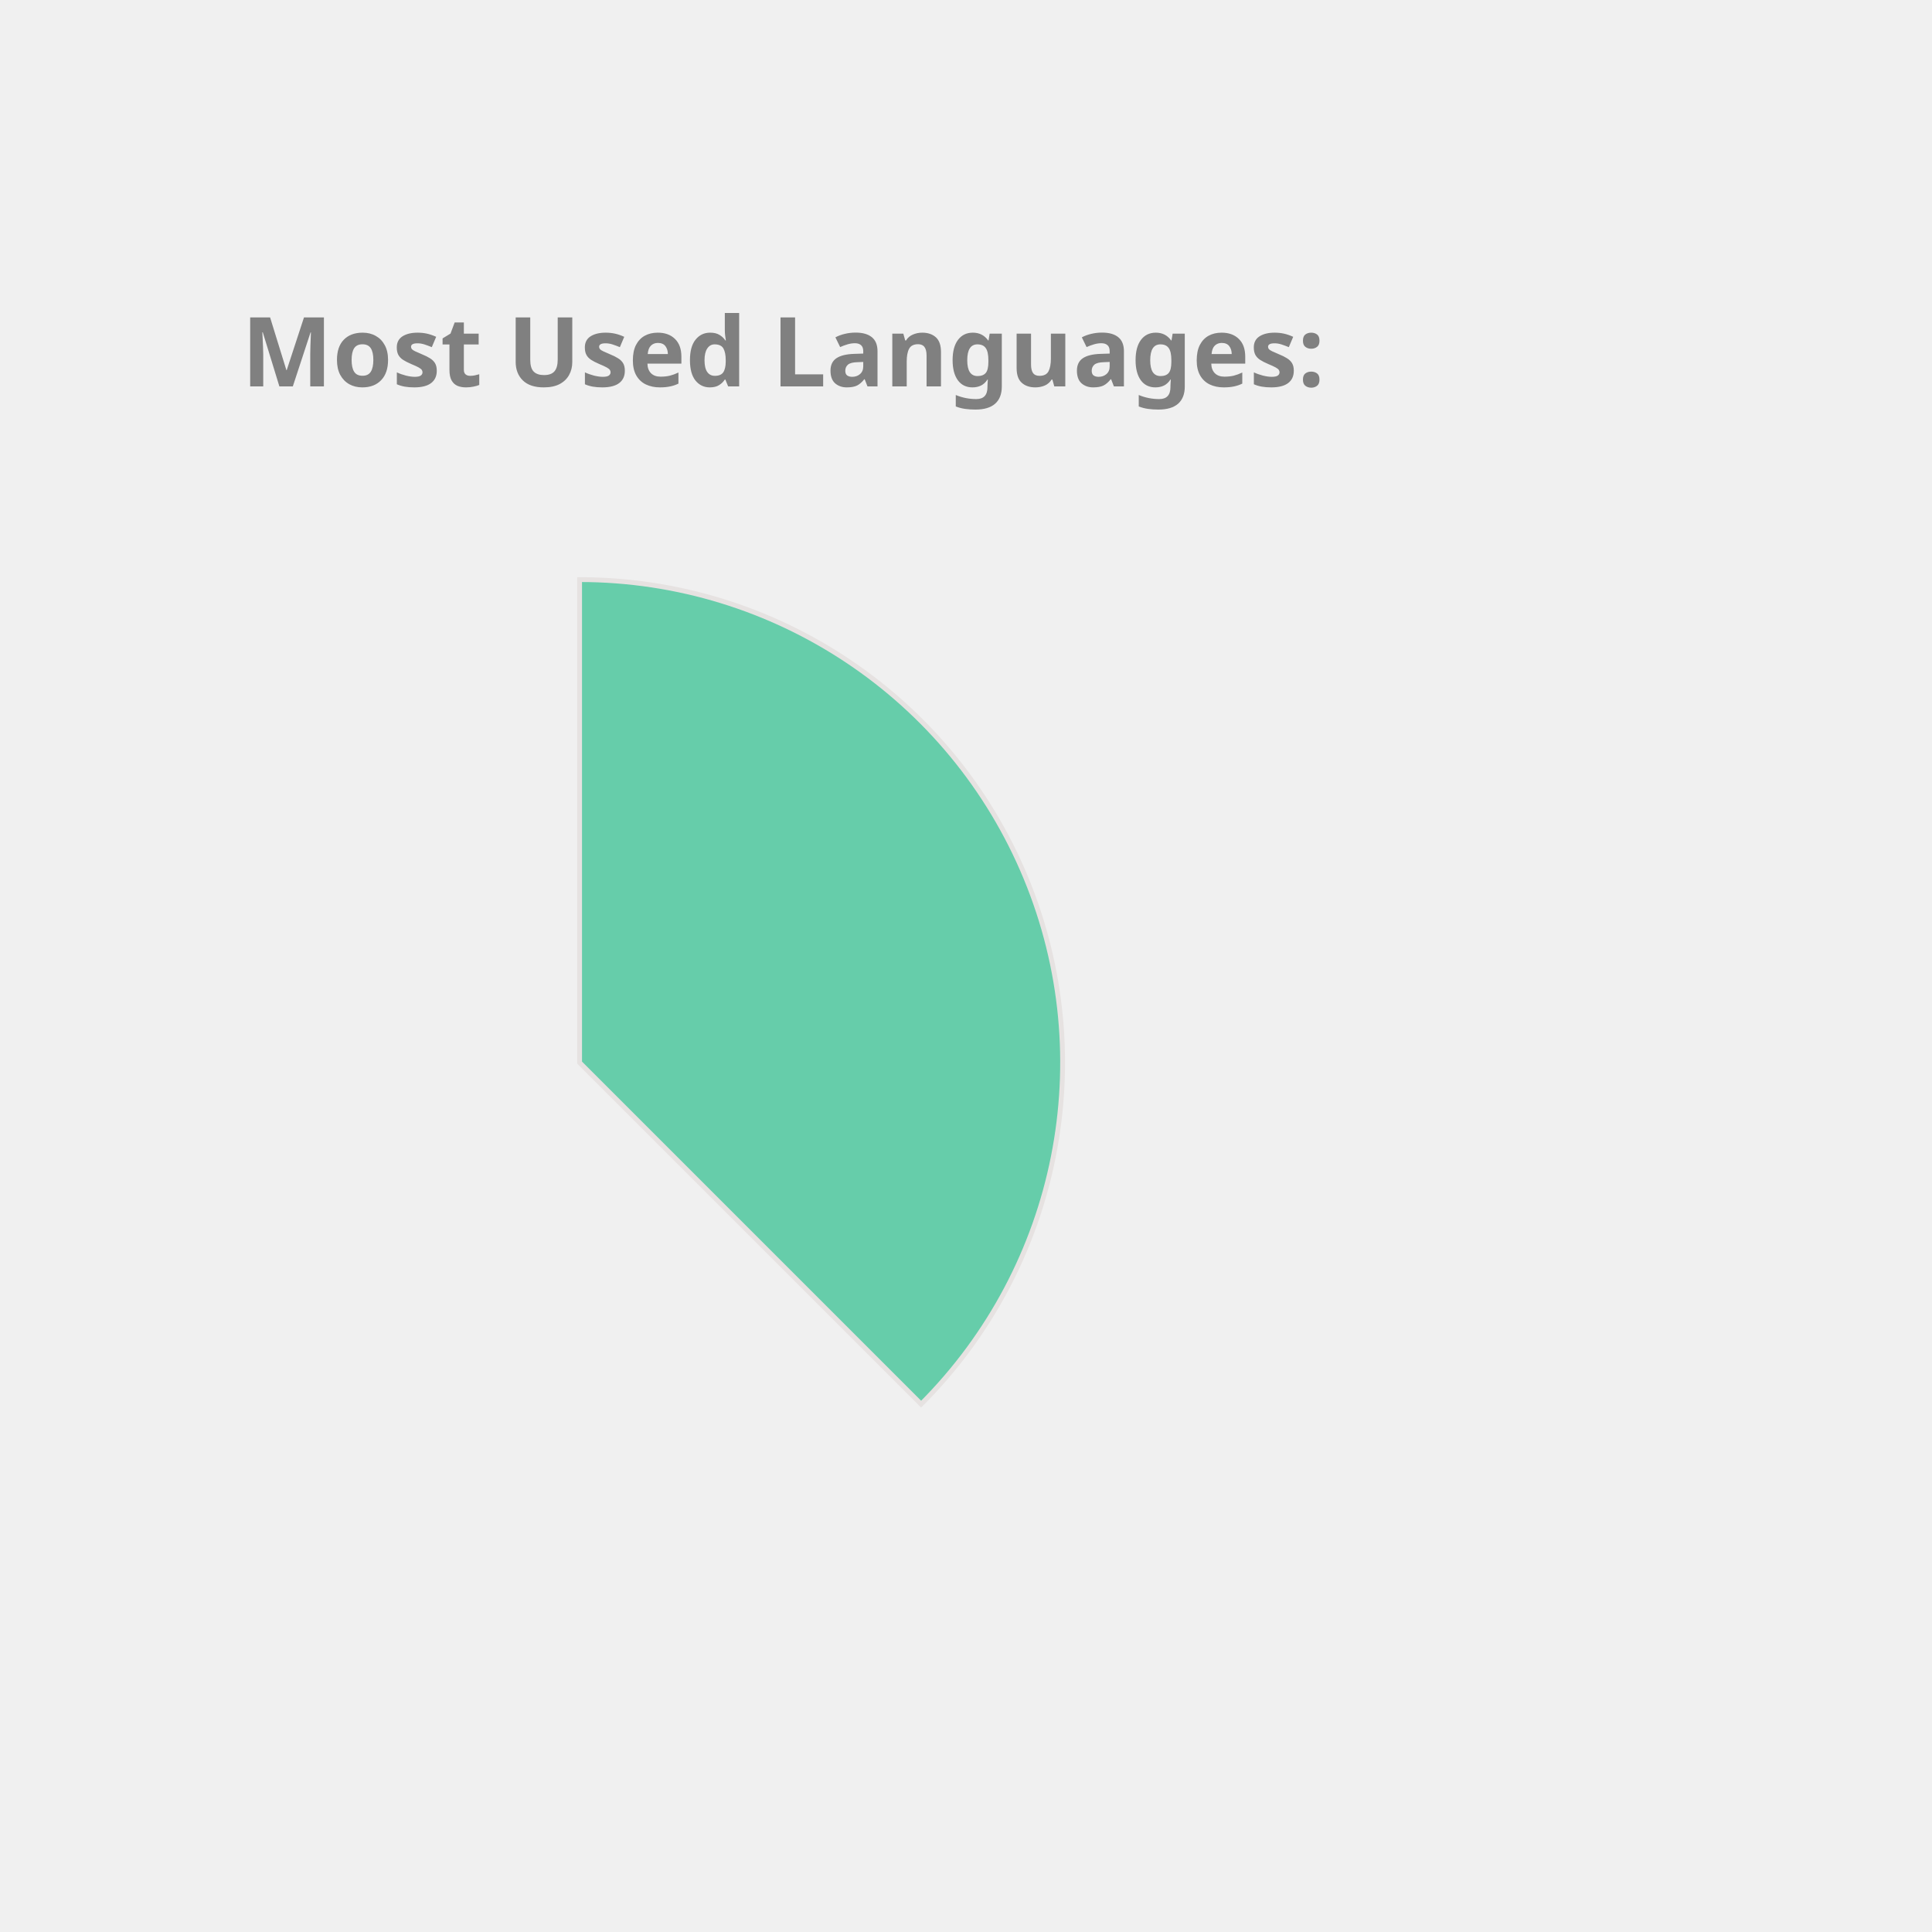
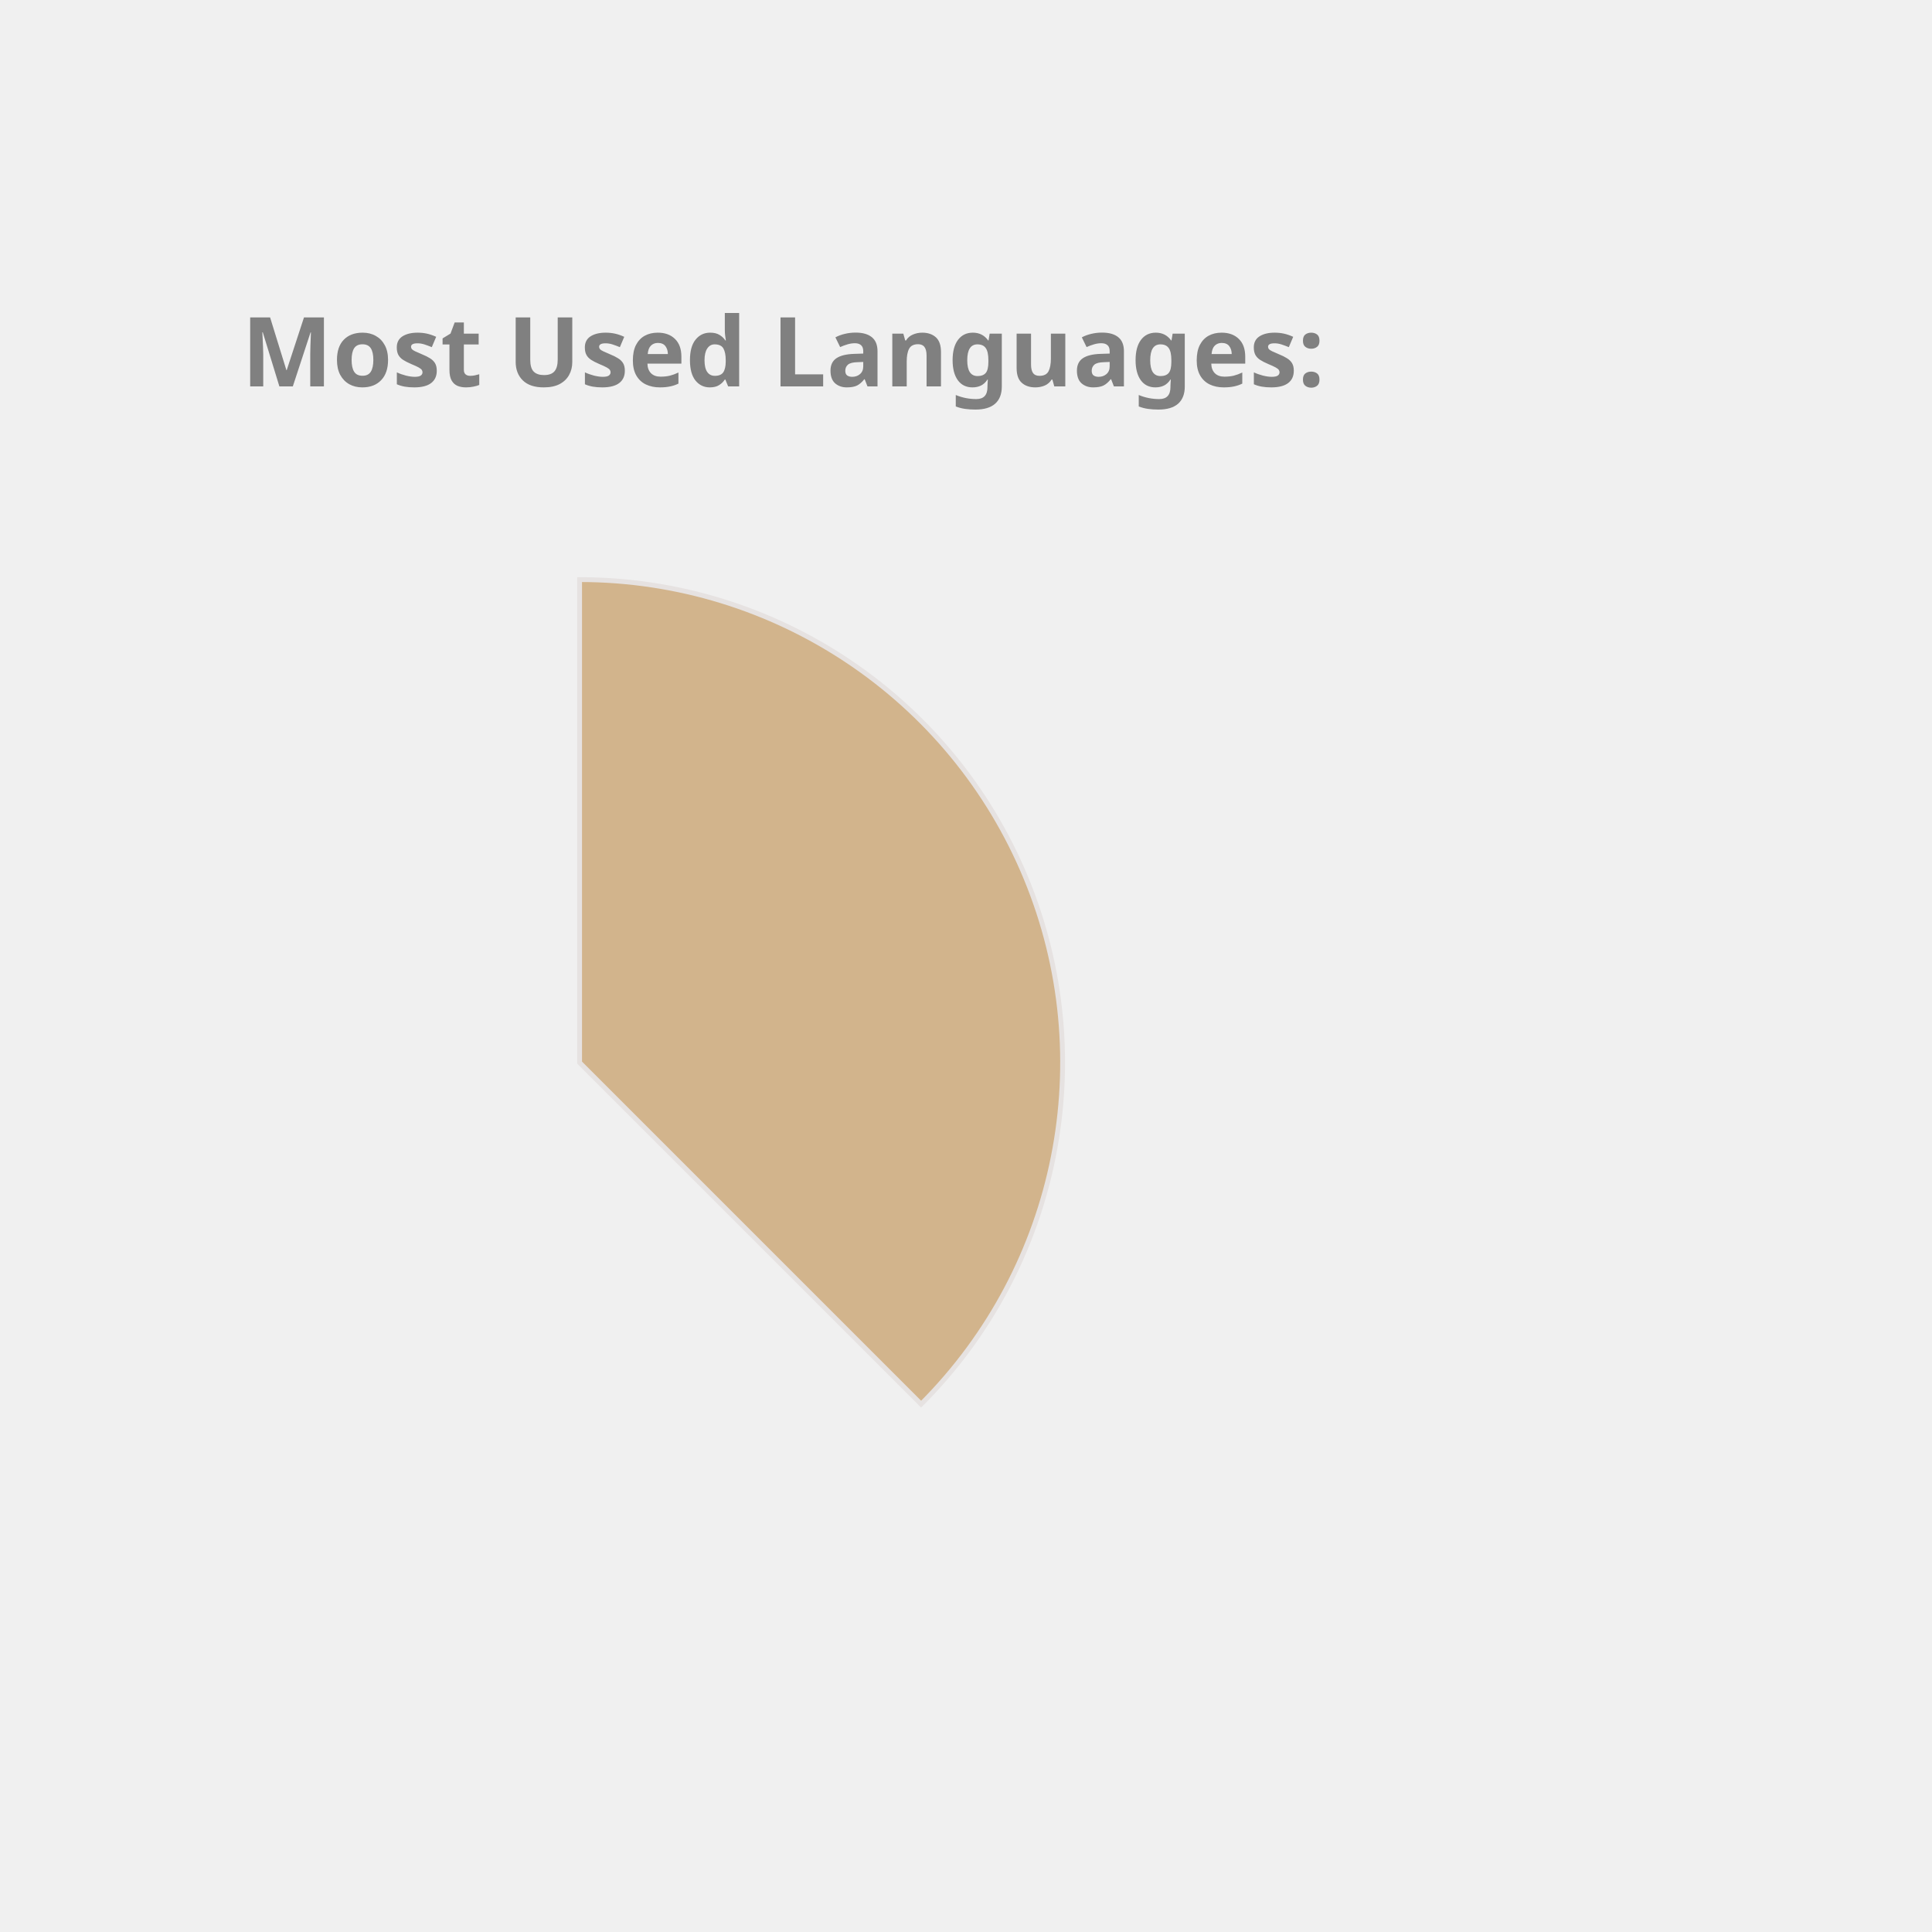
<svg xmlns="http://www.w3.org/2000/svg" height="350px" width="350px" viewBox="0 0 400 400">
  <style> 
        .label {
                font: bold 20px sans-serif;
                color: #404040;
                -webkit-text-stroke: 1px white;
        }

        path {
                stroke: #E6E2E1;
                stroke-width: 1px;
                transform: translate(60px, 100px);
        }

        .path_1 {
                animation: fadeIn 5s linear forwards;
        }

        .path_2 {
                transform: scale(0);
                animation: fadeIn 5s linear forwards 5s;
        }


        
        .path_3 {
                transform: scale(0);
                animation: fadeIn 5s linear forwards 10s;
        }


        .path_4 {
                transform: scale(0);
                animation: fadeIn 5s linear forwards 15s;
        }

        .path_5 {
                transform: scale(0);
                animation: fadeIn 5s linear forwards 20s;
        }

        .path_6 {
                transform: scale(0);
                animation: fadeIn 5s linear forwards 25s;
        }

        .path_7 {
                transform: scale(0);
                animation: fadeIn 5s linear forwards 30s;
        }

        .path_8 {
                transform: scale(0);
                animation: fadeIn 5s linear forwards 35s;
        }

        .path_9 {
                transform: scale(0);
                animation: fadeIn 5s linear forwards 40s;
        }

        .path_10 {
                transform: scale(0);
                animation: fadeIn 5s linear forwards 45s;
        }

        @keyframes fadeIn {
                0% {                        
                        transform: translate(250px, 300px) rotate(0deg) scale(0);
                        
                }
                50% {
                        transform: translate(150px, 220px) rotate(180deg) scale(0.5);
                        
                }
                
                100% {
                        transform: translate(60px, 120px) rotate(360deg) scale(1);
                        
                }
        }
        .txt_1 {
                opacity: 0;
                animation: txtShow 5s linear forwards 0s;
        }

        .txt_2 {
                opacity: 0;
                animation: txtShow 5s linear forwards 5s;
        }

        .txt_3 {
                opacity: 0;
                animation: txtShow 5s linear forwards 10s;
        }

        .txt_4 {
                opacity: 0;
                animation: txtShow 5s linear forwards 15s;
        }

        .txt_5 {
                opacity: 0;
                animation: txtShow 5s linear forwards 20s;
        }

        .txt_6 {
                opacity: 0;
                animation: txtShow 5s linear forwards 25s;
        }

        .txt_7 {
                opacity: 0;
                animation: txtShow 5s linear forwards 30s;
        }

        .txt_8 {
                opacity: 0;
                animation: txtShow 5s linear forwards 35s;
        }

        .txt_9 {
                opacity: 0;
                animation: txtShow 5s linear forwards 40s;
        }

        .txt_10 {
                opacity: 0;
                animation: txtShow 5s linear forwards 45s;
        }

        @keyframes txtShow {
                0% {                        
                        opacity: 0;
                        transform: translate(0px, 0px) scale(0);
                }
                100% {
                        opacity: 1;
                        transform: translate(0px, 0px) scale(1);
                        
                }
        }
</style>
-   <path class="path_1" d="M 60,120 L 60,20 A 100,100 0 0 1 130.711,190.711 Z" fill="MediumAquaMarine" stroke="#fff" stroke-width="2" />
-   <text class="txt_1" x="260" y="150" fill="MediumAquaMarine" stroke="MediumAquaMarine" stroke-width="1">Java</text>
-   <path class="path_2" d="M 60,120 L 130.711,190.711 A 100,100 0 0 1 -19.779,180.293 Z" fill="Orchid" stroke="#fff" stroke-width="2" />
-   <text class="txt_2" x="260" y="170" fill="Orchid" stroke="Orchid" stroke-width="1">TypeScript</text>
-   <path class="path_3" d="M 60,120 L -19.779,180.293 A 100,100 0 0 1 -30.483,77.422 Z" fill="Gold" stroke="#fff" stroke-width="2" />
-   <text class="txt_3" x="260" y="190" fill="Gold" stroke="Gold" stroke-width="1">JavaScript</text>
-   <path class="path_4" d="M 60,120 L -30.483,77.422 A 100,100 0 0 1 -11.154,49.735 Z" fill="RoyalBlue" stroke="#fff" stroke-width="2" />
-   <text class="txt_4" x="260" y="210" fill="RoyalBlue" stroke="RoyalBlue" stroke-width="1">HTML</text>
-   <path class="path_5" d="M 60,120 L -11.154,49.735 A 100,100 0 0 1 9.638,33.608 Z" fill="RosyBrown" stroke="#fff" stroke-width="2" />
-   <text class="txt_5" x="260" y="230" fill="RosyBrown" stroke="RosyBrown" stroke-width="1">Sass</text>
-   <path class="path_6" d="M 60,120 L 9.638,33.608 A 100,100 0 0 1 29.696,24.702 Z" fill="Chocolate" stroke="#fff" stroke-width="2" />
-   <text class="txt_6" x="260" y="250" fill="Chocolate" stroke="Chocolate" stroke-width="1">CSS</text>
-   <path class="path_7" d="M 60,120 L 29.696,24.702 A 100,100 0 0 1 39.414,22.142 Z" fill="Pink" stroke="#fff" stroke-width="2" />
-   <text class="txt_7" x="260" y="270" fill="Pink" stroke="Pink" stroke-width="1">Python</text>
-   <path class="path_8" d="M 60,120 L 39.414,22.142 A 100,100 0 0 1 48.714,20.639 Z" fill="SteelBlue" stroke="#fff" stroke-width="2" />
-   <text class="txt_8" x="260" y="290" fill="SteelBlue" stroke="SteelBlue" stroke-width="1">Batchfile</text>
-   <path class="path_9" d="M 60,120 L 48.714,20.639 A 100,100 0 0 1 54.976,20.126 Z" fill="IndianRed" stroke="#fff" stroke-width="2" />
-   <text class="txt_9" x="260" y="310" fill="IndianRed" stroke="IndianRed" stroke-width="1">SCSS</text>
+   <path class="path_1" d="M 60,120 L 60,20 A 100,100 0 0 1 130.711,190.711 Z" fill="Tan" stroke="#fff" stroke-width="2" />
+   <text class="txt_1" x="260" y="150" fill="Tan" stroke="Tan" stroke-width="1">Java</text>
+   <path class="path_2" d="M 60,120 L 130.711,190.711 A 100,100 0 0 1 -19.779,180.293 Z" fill="Pink" stroke="#fff" stroke-width="2" />
+   <text class="txt_2" x="260" y="170" fill="Pink" stroke="Pink" stroke-width="1">TypeScript</text>
+   <path class="path_3" d="M 60,120 L -19.779,180.293 A 100,100 0 0 1 -30.483,77.422 Z" fill="CornflowerBlue" stroke="#fff" stroke-width="2" />
+   <text class="txt_3" x="260" y="190" fill="CornflowerBlue" stroke="CornflowerBlue" stroke-width="1">JavaScript</text>
+   <path class="path_4" d="M 60,120 L -30.483,77.422 A 100,100 0 0 1 -11.154,49.735 Z" fill="Chocolate" stroke="#fff" stroke-width="2" />
+   <text class="txt_4" x="260" y="210" fill="Chocolate" stroke="Chocolate" stroke-width="1">HTML</text>
+   <path class="path_5" d="M 60,120 L -11.154,49.735 A 100,100 0 0 1 9.638,33.608 Z" fill="MediumSlateBlue" stroke="#fff" stroke-width="2" />
+   <text class="txt_5" x="260" y="230" fill="MediumSlateBlue" stroke="MediumSlateBlue" stroke-width="1">Sass</text>
+   <path class="path_6" d="M 60,120 L 9.638,33.608 A 100,100 0 0 1 29.696,24.702 Z" fill="RoyalBlue" stroke="#fff" stroke-width="2" />
+   <text class="txt_6" x="260" y="250" fill="RoyalBlue" stroke="RoyalBlue" stroke-width="1">CSS</text>
+   <path class="path_7" d="M 60,120 L 29.696,24.702 A 100,100 0 0 1 39.414,22.142 Z" fill="Coral" stroke="#fff" stroke-width="2" />
+   <text class="txt_7" x="260" y="270" fill="Coral" stroke="Coral" stroke-width="1">Python</text>
+   <path class="path_8" d="M 60,120 L 39.414,22.142 A 100,100 0 0 1 48.714,20.639 Z" fill="MediumTurquoise" stroke="#fff" stroke-width="2" />
+   <text class="txt_8" x="260" y="290" fill="MediumTurquoise" stroke="MediumTurquoise" stroke-width="1">Batchfile</text>
+   <path class="path_9" d="M 60,120 L 48.714,20.639 A 100,100 0 0 1 54.976,20.126 Z" fill="Orange" stroke="#fff" stroke-width="2" />
+   <text class="txt_9" x="260" y="310" fill="Orange" stroke="Orange" stroke-width="1">SCSS</text>
  <path class="path_10" d="M 60,120 L 54.976,20.126 A 100,100 0 0 1 59.372,20.002 Z" fill="DarkKhaki" stroke="#fff" stroke-width="2" />
  <text class="txt_10" x="260" y="330" fill="DarkKhaki" stroke="DarkKhaki" stroke-width="1">Mustache</text>
  <g class="label">
    <text x="50" y="80" fill="grey">Most Used Languages:</text>
  </g>
</svg>
